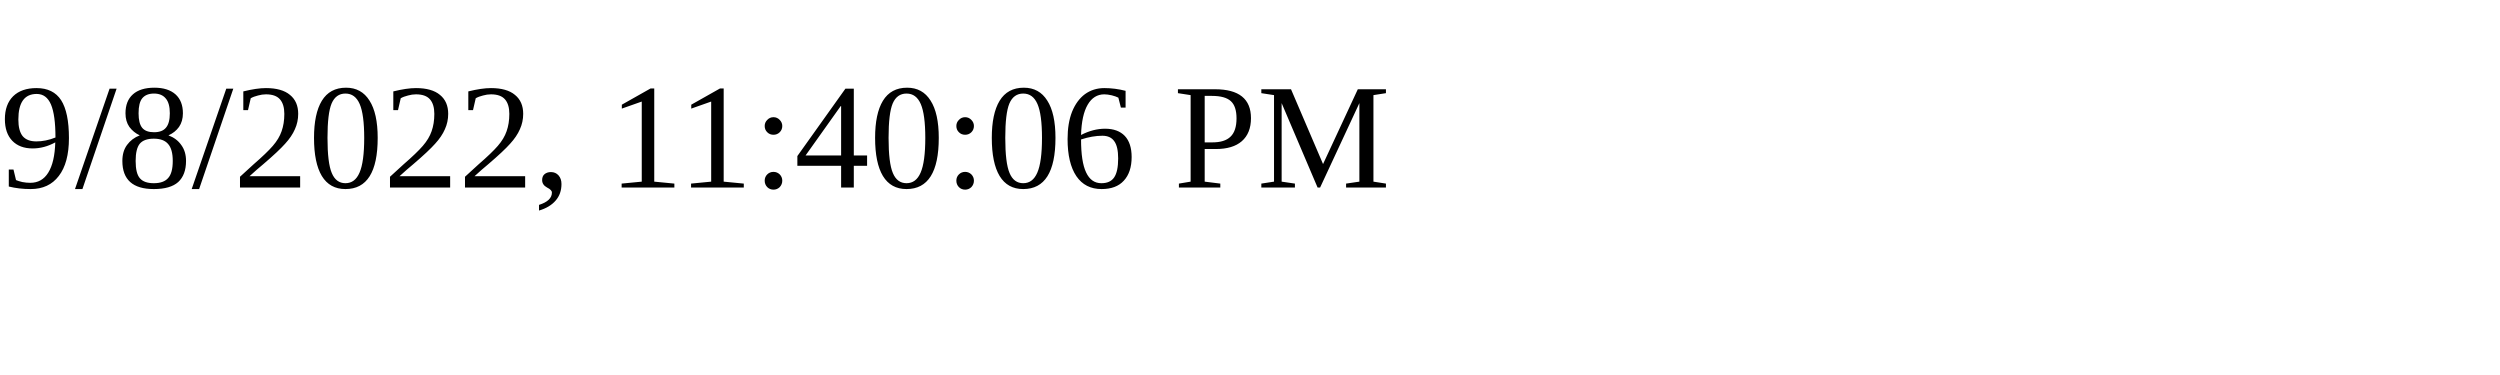
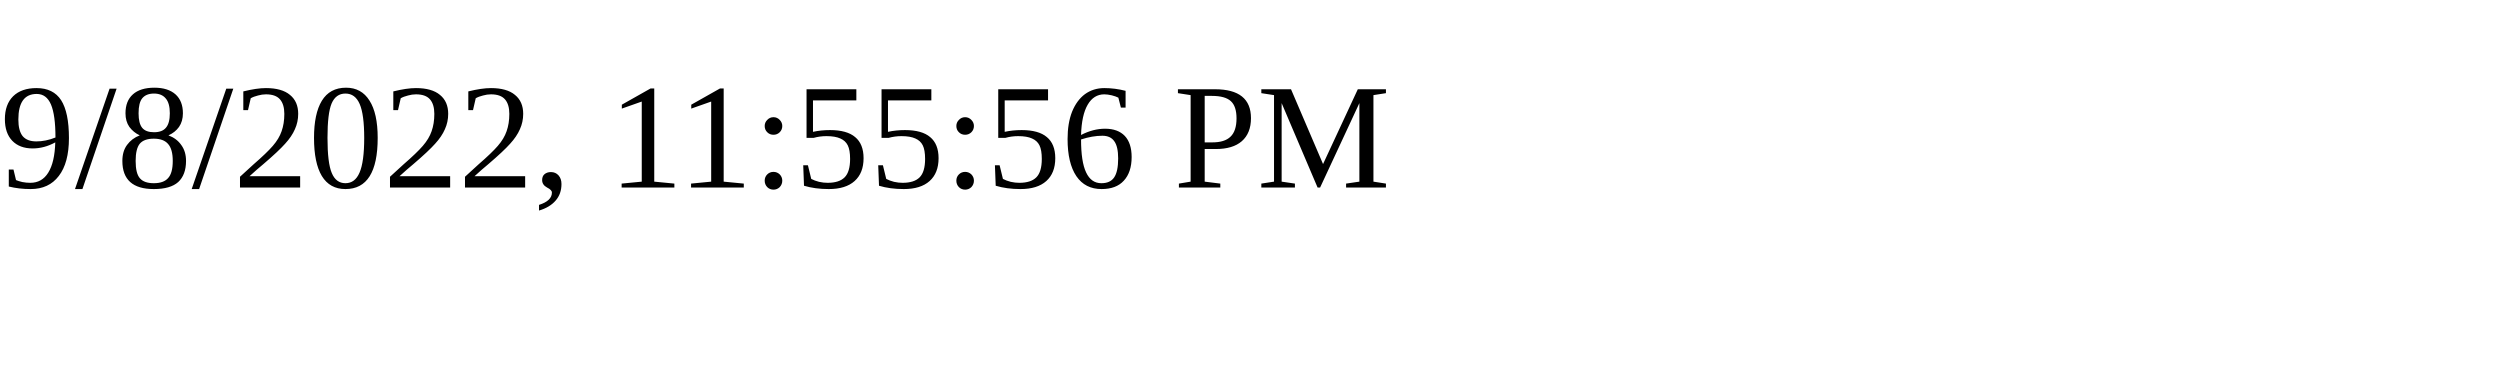
<svg xmlns="http://www.w3.org/2000/svg" height="30" width="200">
-   <text x="0" y="15">9/8/2022, 11:40:06 PM</text>
+   <text x="0" y="15">9/8/2022, 11:55:56 PM</text>
</svg>
